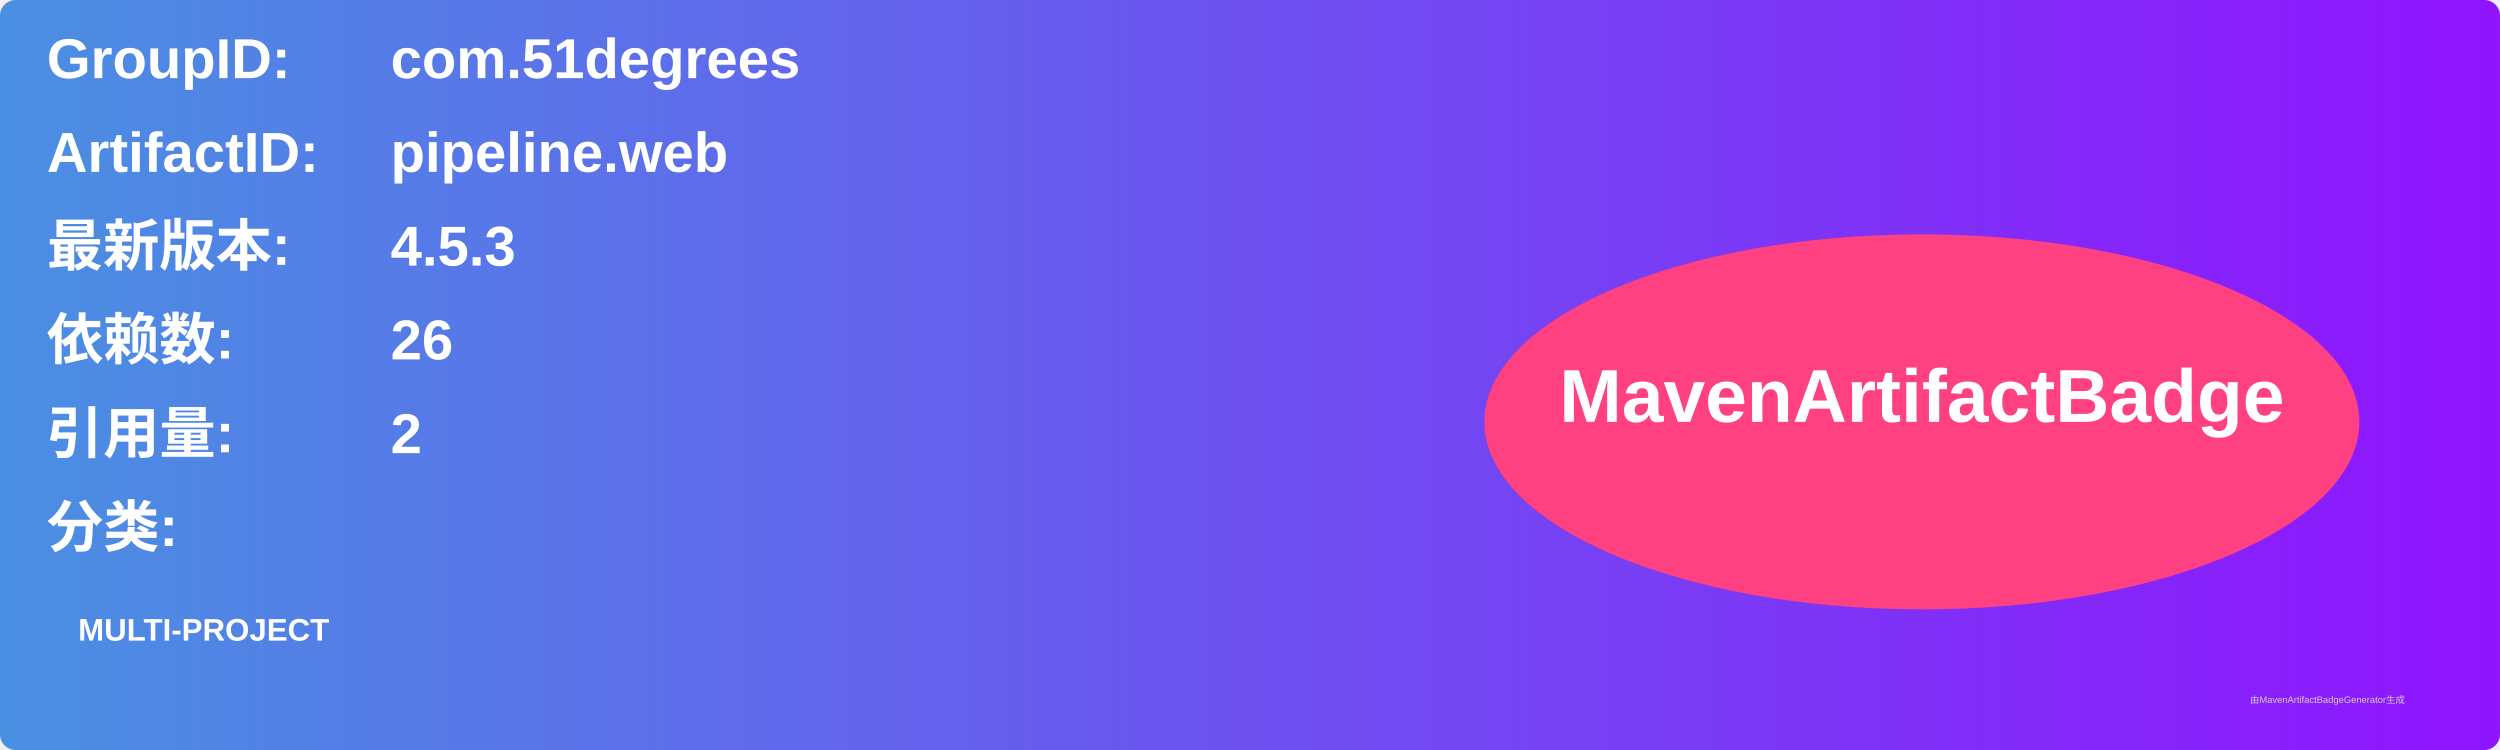
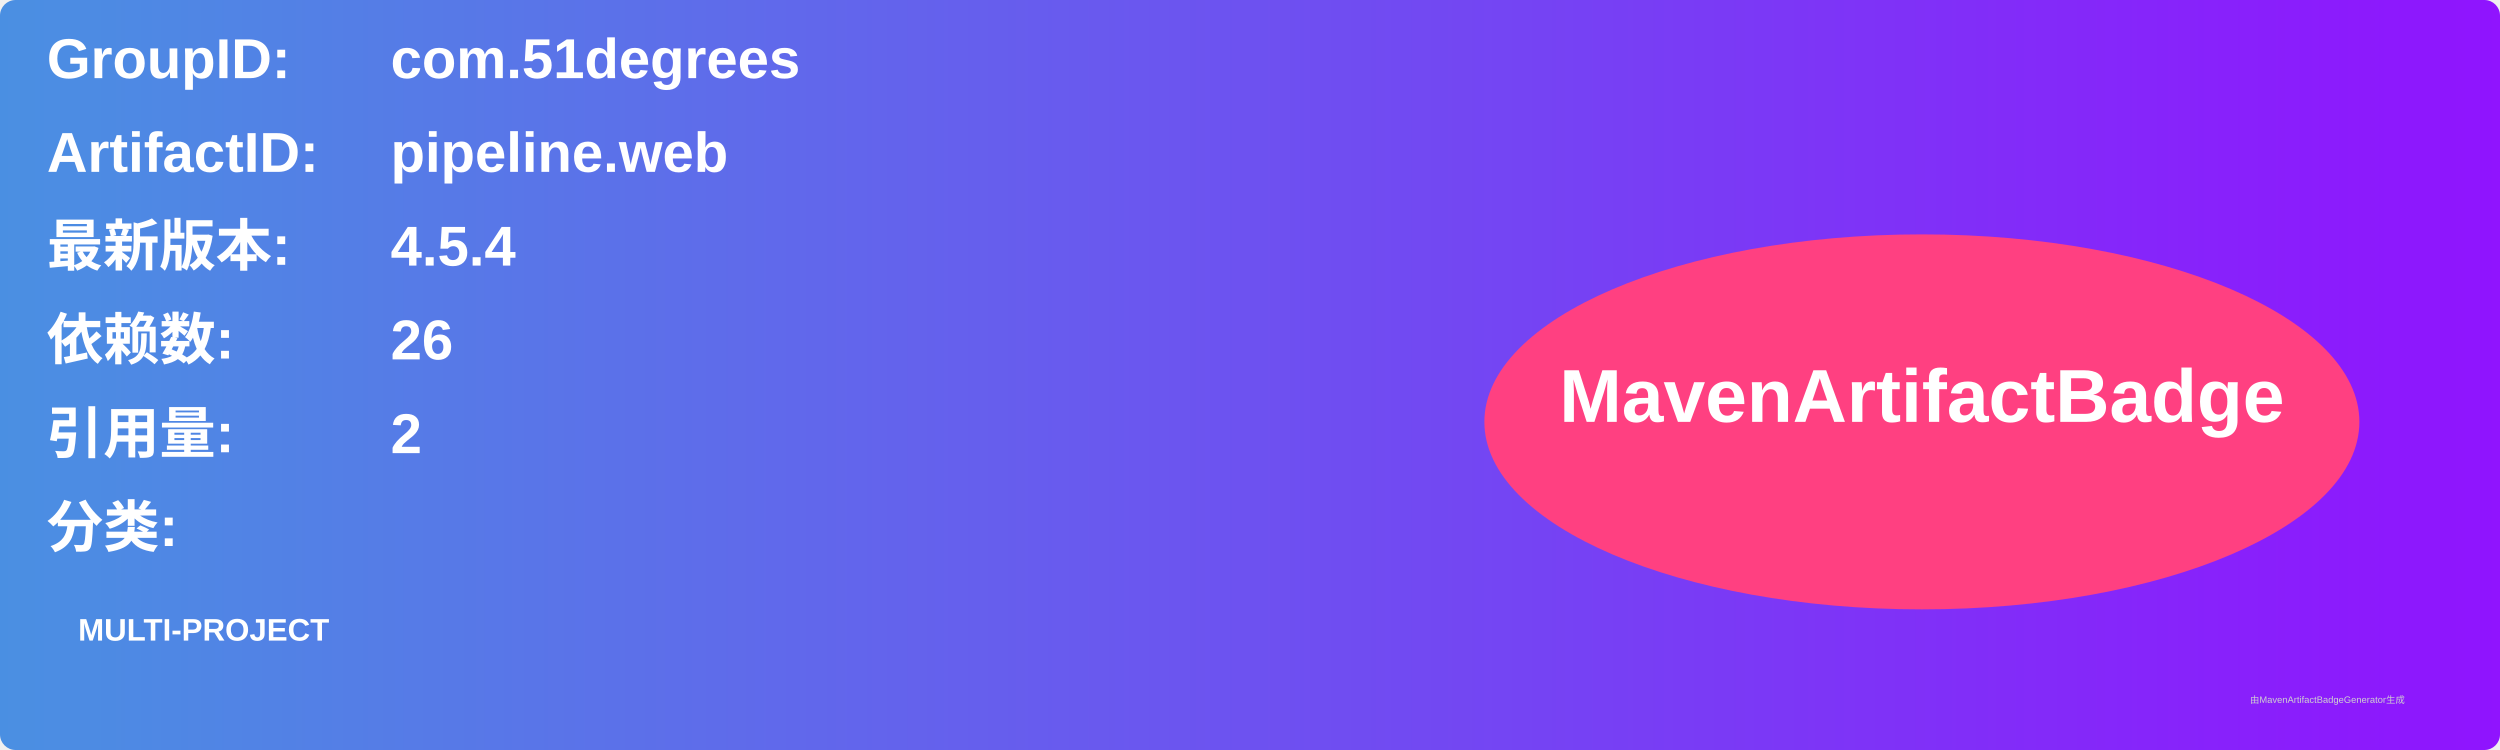
<svg xmlns="http://www.w3.org/2000/svg" width="800" height="240" viewBox="0 0 800 240">
  <linearGradient id="grad" x1="0%" y1="0%" x2="100%" y2="0%">
    <stop offset="0%" stop-color="#4a90e2" />
    <stop offset="100%" stop-color="#9013fe" />
  </linearGradient>
  <rect width="100%" height="100%" rx="5" ry="5" fill="url(#grad)" />
  <g transform="translate(15, 15)">
    <text x="0" y="10" font-family="Arial" font-size="18" fill="white" font-weight="bold" width="260">GroupID:</text>
    <text x="110" y="10" font-family="Arial" font-size="18" fill="white" font-weight="bold" width="460">com.51degrees</text>
    <text x="0" y="40" font-family="Arial" font-size="18" fill="white" font-weight="bold" width="260">ArtifactID:</text>
    <text x="110" y="40" font-family="Arial" font-size="18" fill="white" font-weight="bold" width="460">pipeline.web</text>
    <text x="0" y="70" font-family="Arial" font-size="18" fill="white" font-weight="bold">最新版本:</text>
    <text x="110" y="70" font-family="Arial" font-size="18" fill="white" font-weight="bold">
-       <tspan font-weight="bold">4.5.3</tspan>
+       <tspan font-weight="bold">4.5.4</tspan>
    </text>
    <text x="0" y="100" font-family="Arial" font-size="18" fill="white" font-weight="bold">依赖数: </text>
    <text x="110" y="100" font-family="Arial" font-size="18" fill="white">
      <tspan font-weight="bold">26</tspan>
    </text>
    <text x="0" y="130" font-family="Arial" font-size="18" fill="white" font-weight="bold">引用量: </text>
    <text x="110" y="130" font-family="Arial" font-size="18" fill="white">
      <tspan font-weight="bold">2</tspan>
    </text>
    <text x="0" y="160" font-family="Arial" font-size="18" fill="white" font-weight="bold">分类:</text>
    <text x="10" y="190" font-family="Arial" font-size="10" fill="white">
      <tspan font-weight="bold">MULTI-PROJECT</tspan>
    </text>
    <ellipse cx="600" cy="120" rx="140" ry="60" fill="#ff4081" />
    <text x="600" y="120" text-anchor="middle" font-family="Arial" font-size="24" fill="white" font-weight="bold">MavenArtifactBadge</text>
  </g>
  <text x="720" y="225" font-family="Arial" font-size="3" fill="#d0d0d0">由MavenArtifactBadgeGenerator生成</text>
</svg>
